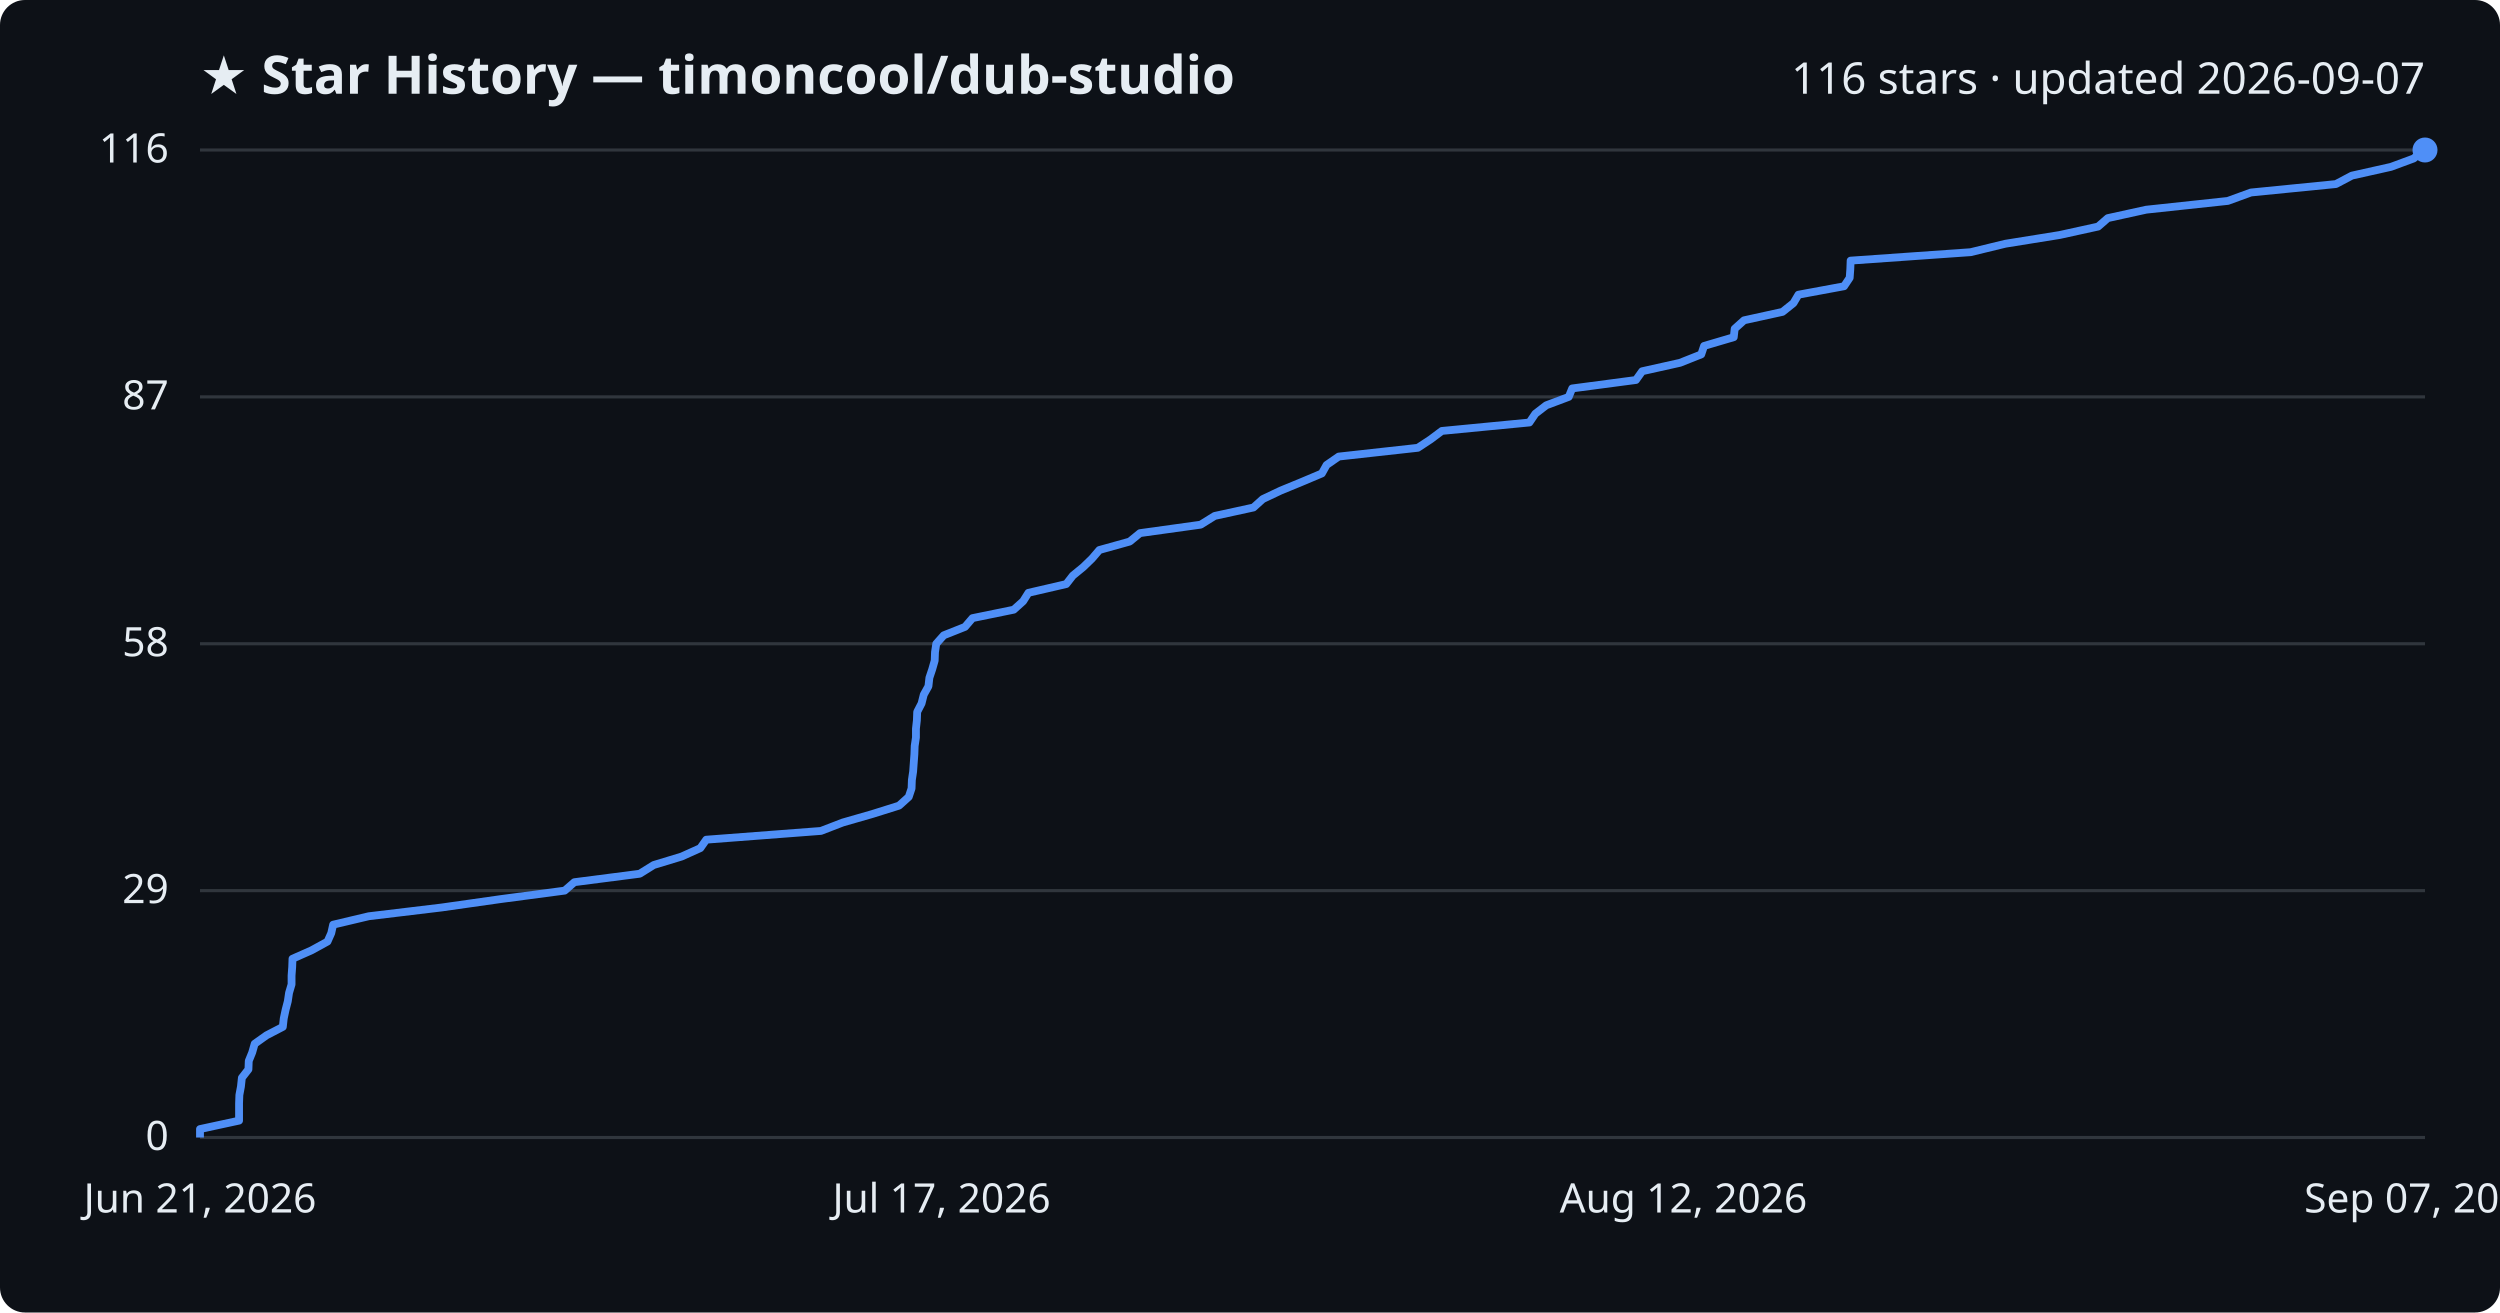
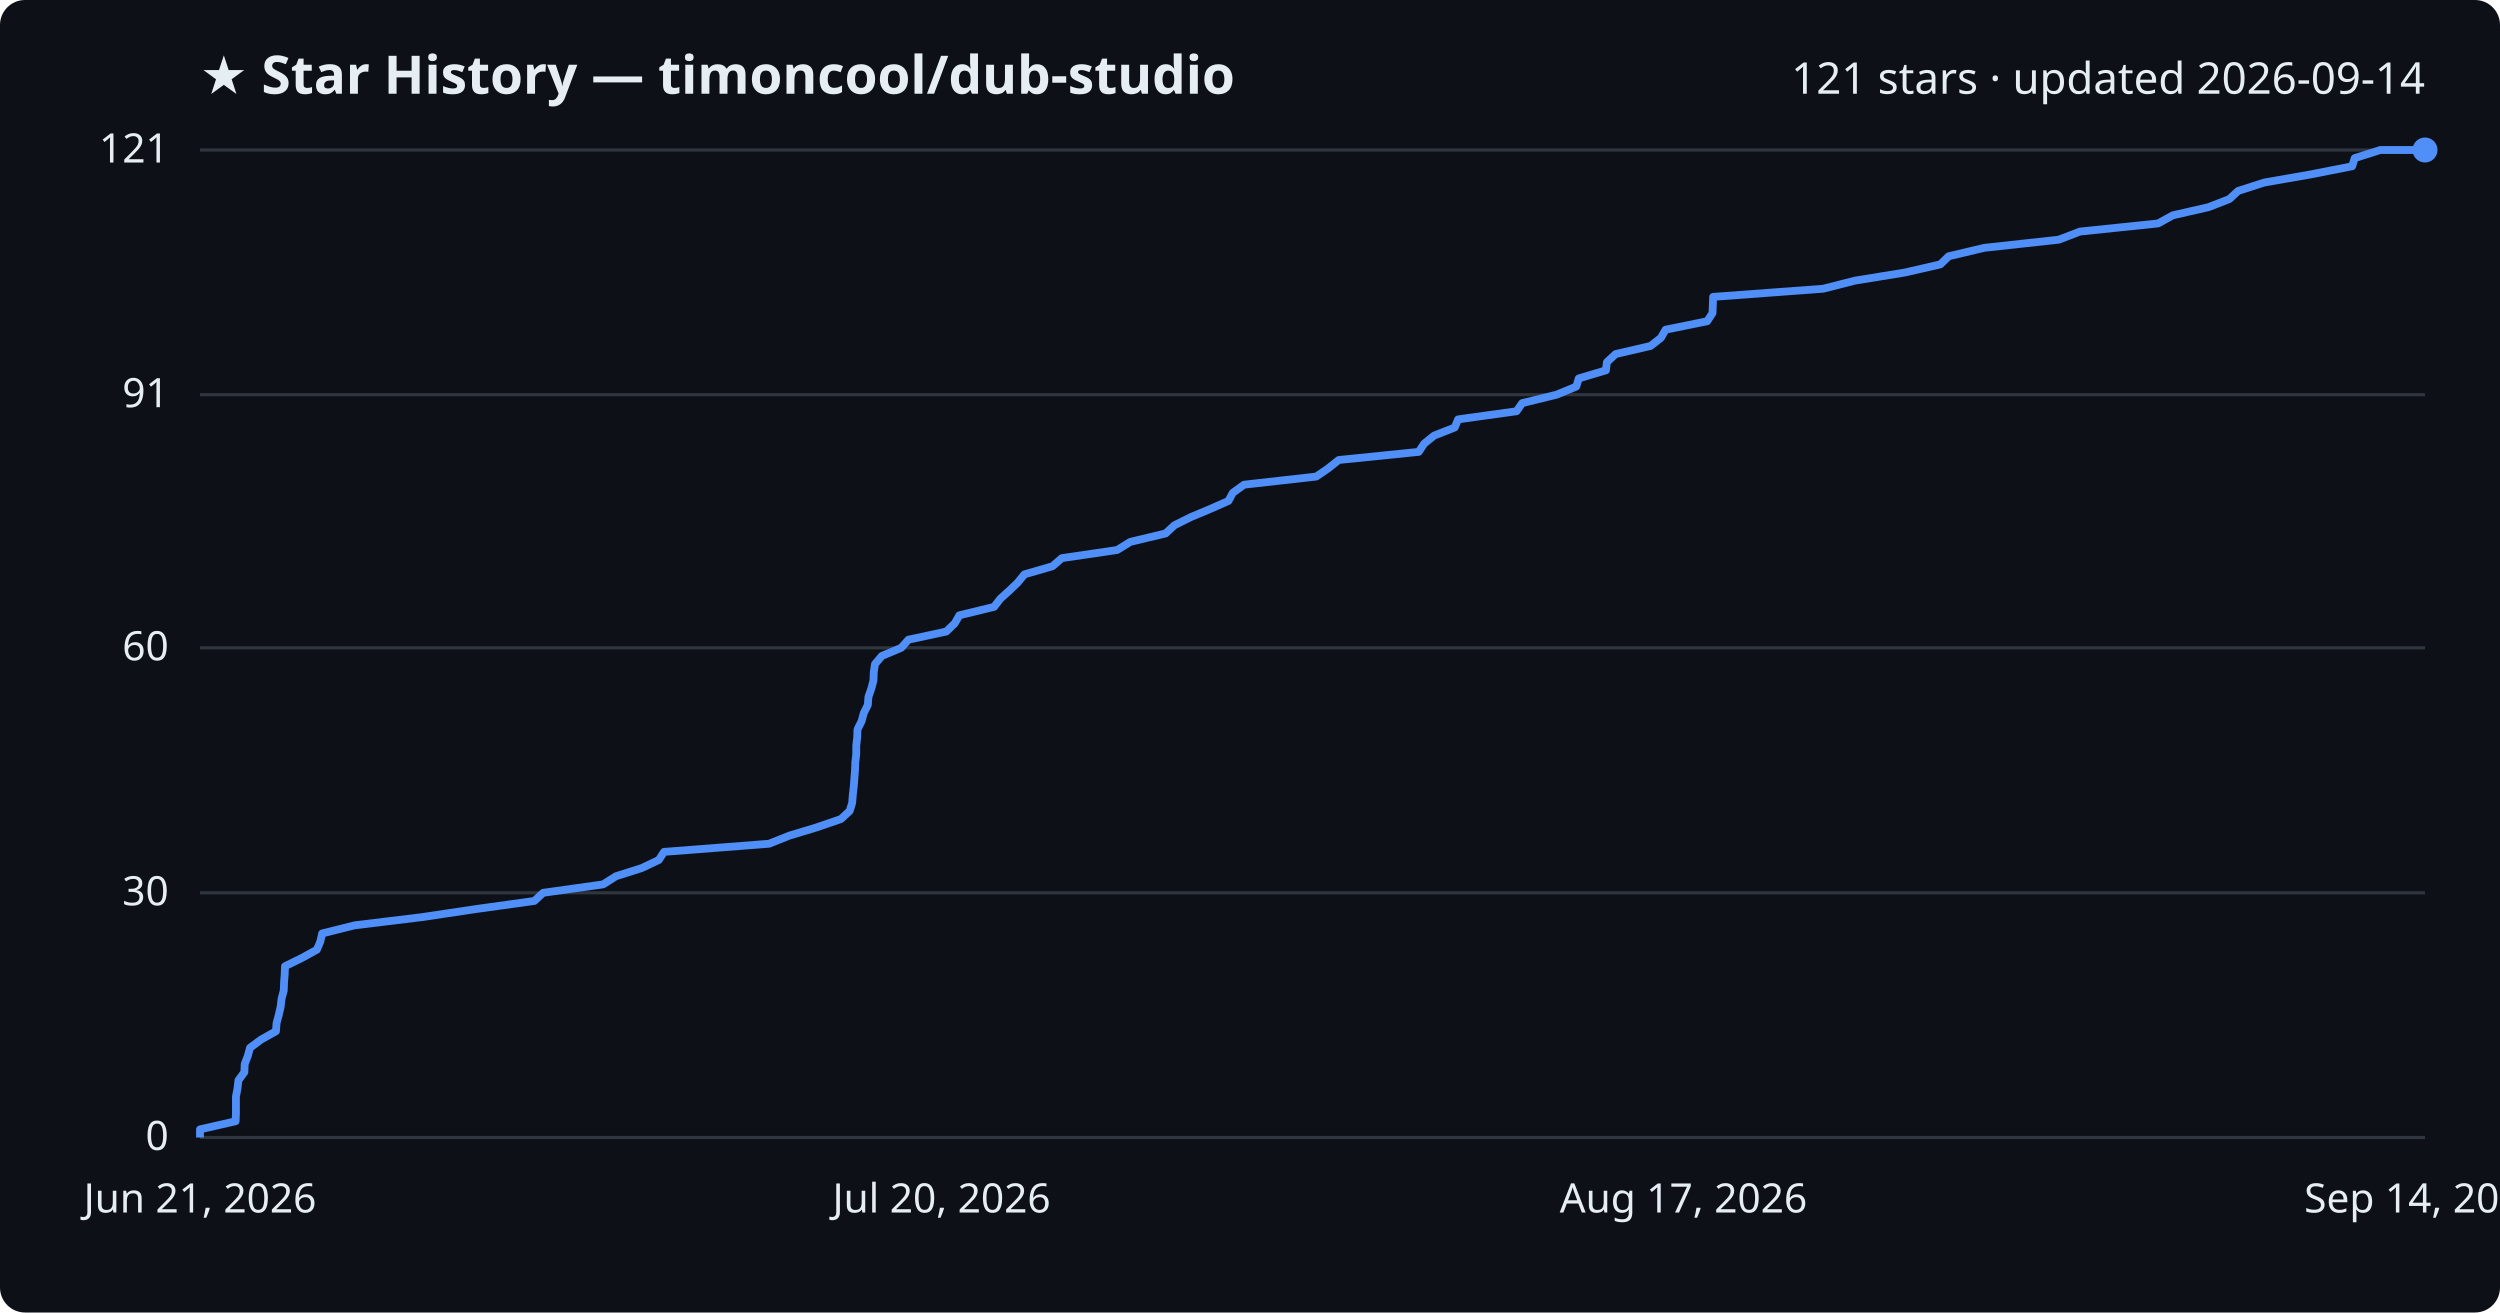
<svg xmlns="http://www.w3.org/2000/svg" viewBox="0 0 800 420" font-family="Segoe UI, sans-serif">
  <rect width="800" height="420" fill="#0d1117" rx="8" />
  <text x="64" y="30" fill="#e6edf3" font-size="17" font-weight="700">★ Star History — timoncool/dub-studio</text>
-   <text x="776" y="30" fill="#e6edf3" font-size="14" text-anchor="end">116 stars · updated 2026-09-07</text>
+   <text x="776" y="30" fill="#e6edf3" font-size="14" text-anchor="end">121 stars · updated 2026-09-14</text>
  <line x1="64" y1="364.0" x2="776" y2="364.0" stroke="#30363d" stroke-width="1" />
  <text x="54" y="368.0" fill="#e6edf3" font-size="13" text-anchor="end">0</text>
-   <line x1="64" y1="285.0" x2="776" y2="285.0" stroke="#30363d" stroke-width="1" />
-   <text x="54" y="289.0" fill="#e6edf3" font-size="13" text-anchor="end">29</text>
-   <line x1="64" y1="206.0" x2="776" y2="206.0" stroke="#30363d" stroke-width="1" />
-   <text x="54" y="210.0" fill="#e6edf3" font-size="13" text-anchor="end">58</text>
-   <line x1="64" y1="127.0" x2="776" y2="127.0" stroke="#30363d" stroke-width="1" />
-   <text x="54" y="131.0" fill="#e6edf3" font-size="13" text-anchor="end">87</text>
+   <line x1="64" y1="285.7" x2="776" y2="285.7" stroke="#30363d" stroke-width="1" />
+   <text x="54" y="289.7" fill="#e6edf3" font-size="13" text-anchor="end">30</text>
+   <line x1="64" y1="207.3" x2="776" y2="207.3" stroke="#30363d" stroke-width="1" />
+   <text x="54" y="211.3" fill="#e6edf3" font-size="13" text-anchor="end">60</text>
+   <line x1="64" y1="126.3" x2="776" y2="126.3" stroke="#30363d" stroke-width="1" />
+   <text x="54" y="130.3" fill="#e6edf3" font-size="13" text-anchor="end">91</text>
  <line x1="64" y1="48.0" x2="776" y2="48.0" stroke="#30363d" stroke-width="1" />
-   <text x="54" y="52.0" fill="#e6edf3" font-size="13" text-anchor="end">116</text>
-   <path d="M64.0,364.0 L64.0,361.3 L76.5,358.6 L76.5,355.8 L76.5,353.1 L76.6,350.4 L77.1,347.7 L77.4,344.9 L79.5,342.2 L79.6,339.5 L80.7,336.8 L81.5,334.0 L85.3,331.3 L90.5,328.6 L90.8,325.9 L91.4,323.1 L92.1,320.4 L92.5,317.7 L93.3,315.0 L93.3,312.2 L93.5,309.5 L93.6,306.8 L99.7,304.1 L104.8,301.3 L106.0,298.6 L106.6,295.9 L118.0,293.2 L141.3,290.4 L160.3,287.7 L180.7,285.0 L183.8,282.3 L204.7,279.6 L209.2,276.8 L218.1,274.1 L224.1,271.4 L226.0,268.7 L262.7,265.9 L269.7,263.2 L279.1,260.5 L287.7,257.8 L290.8,255.0 L291.7,252.3 L291.8,249.6 L292.2,246.9 L292.4,244.1 L292.6,241.4 L292.7,238.7 L293.1,236.0 L293.1,233.2 L293.4,230.5 L293.5,227.8 L294.9,225.1 L295.6,222.3 L297.1,219.6 L297.4,216.9 L298.3,214.2 L299.1,211.4 L299.2,208.7 L299.6,206.0 L302.0,203.3 L308.8,200.6 L311.2,197.8 L324.4,195.1 L327.4,192.4 L329.1,189.7 L341.2,186.9 L343.3,184.2 L346.6,181.5 L349.4,178.8 L351.8,176.0 L361.5,173.3 L364.8,170.6 L384.2,167.9 L388.7,165.1 L401.1,162.4 L404.1,159.7 L409.8,157.0 L416.6,154.2 L423.0,151.5 L424.5,148.8 L428.4,146.1 L453.7,143.3 L457.8,140.6 L461.4,137.9 L489.4,135.2 L491.3,132.4 L494.8,129.7 L502.0,127.0 L503.1,124.3 L523.5,121.6 L525.5,118.8 L537.6,116.1 L544.4,113.4 L545.3,110.7 L554.8,107.9 L555.1,105.2 L558.1,102.5 L570.4,99.8 L573.9,97.0 L575.5,94.3 L590.1,91.6 L591.9,88.9 L592.1,86.1 L592.2,83.4 L630.6,80.7 L641.7,78.0 L659.1,75.2 L671.4,72.5 L674.5,69.8 L686.8,67.1 L712.9,64.3 L720.3,61.6 L747.5,58.9 L752.6,56.2 L765.1,53.4 L772.4,50.7 L775.5,48.0 L776.0,48.0" fill="none" stroke="#4f8ff7" stroke-width="2.5" stroke-linejoin="round" />
+   <text x="54" y="52.0" fill="#e6edf3" font-size="13" text-anchor="end">121</text>
+   <path d="M64.0,364.0 L64.0,361.4 L75.4,358.8 L75.5,356.2 L75.5,353.6 L75.5,350.9 L76.0,348.3 L76.3,345.7 L78.2,343.1 L78.3,340.5 L79.3,337.9 L80.0,335.3 L83.5,332.7 L88.3,330.0 L88.5,327.4 L89.2,324.8 L89.8,322.2 L90.1,319.6 L90.8,317.0 L90.9,314.4 L91.1,311.8 L91.2,309.2 L96.7,306.5 L101.4,303.9 L102.5,301.3 L103.1,298.7 L113.5,296.1 L134.9,293.5 L152.3,290.9 L171.0,288.3 L173.8,285.7 L193.0,283.0 L197.1,280.4 L205.3,277.8 L210.8,275.2 L212.5,272.6 L246.1,270.0 L252.6,267.4 L261.2,264.8 L269.1,262.1 L271.9,259.5 L272.7,256.9 L272.9,254.3 L273.2,251.7 L273.4,249.1 L273.6,246.5 L273.7,243.9 L274.0,241.3 L274.0,238.6 L274.3,236.0 L274.4,233.4 L275.7,230.8 L276.4,228.2 L277.7,225.6 L277.9,223.0 L278.8,220.4 L279.5,217.8 L279.6,215.1 L280.0,212.5 L282.2,209.9 L288.4,207.3 L290.7,204.7 L302.8,202.1 L305.5,199.5 L307.0,196.9 L318.1,194.2 L320.1,191.6 L323.0,189.0 L325.7,186.4 L327.8,183.8 L336.8,181.2 L339.8,178.6 L357.5,176.0 L361.7,173.4 L373.0,170.7 L375.8,168.1 L381.0,165.5 L387.2,162.9 L393.1,160.3 L394.5,157.7 L398.1,155.1 L421.2,152.5 L425.0,149.9 L428.4,147.2 L454.0,144.6 L455.7,142.0 L458.9,139.4 L465.5,136.8 L466.6,134.2 L485.3,131.6 L487.1,129.0 L498.1,126.3 L504.4,123.7 L505.2,121.1 L513.9,118.5 L514.2,115.9 L517.0,113.3 L528.2,110.7 L531.5,108.1 L533.0,105.5 L546.3,102.8 L548.0,100.2 L548.1,97.6 L548.2,95.0 L583.4,92.4 L593.6,89.8 L609.6,87.2 L620.9,84.6 L623.6,82.0 L635.0,79.3 L658.8,76.7 L665.6,74.1 L690.6,71.5 L695.3,68.9 L706.7,66.3 L713.4,63.7 L716.2,61.1 L724.6,58.4 L739.5,55.8 L752.7,53.2 L753.5,50.6 L761.7,48.0 L776.0,48.0" fill="none" stroke="#4f8ff7" stroke-width="2.5" stroke-linejoin="round" />
  <circle cx="776.0" cy="48.0" r="4" fill="#4f8ff7" />
  <text x="64.0" y="388" fill="#e6edf3" font-size="13" text-anchor="middle">Jun 21, 2026</text>
-   <text x="301.3" y="388" fill="#e6edf3" font-size="13" text-anchor="middle">Jul 17, 2026</text>
-   <text x="538.7" y="388" fill="#e6edf3" font-size="13" text-anchor="middle">Aug 12, 2026</text>
-   <text x="776.0" y="388" fill="#e6edf3" font-size="13" text-anchor="middle">Sep 07, 2026</text>
+   <text x="301.3" y="388" fill="#e6edf3" font-size="13" text-anchor="middle">Jul 20, 2026</text>
+   <text x="538.7" y="388" fill="#e6edf3" font-size="13" text-anchor="middle">Aug 17, 2026</text>
+   <text x="776.0" y="388" fill="#e6edf3" font-size="13" text-anchor="middle">Sep 14, 2026</text>
</svg>
